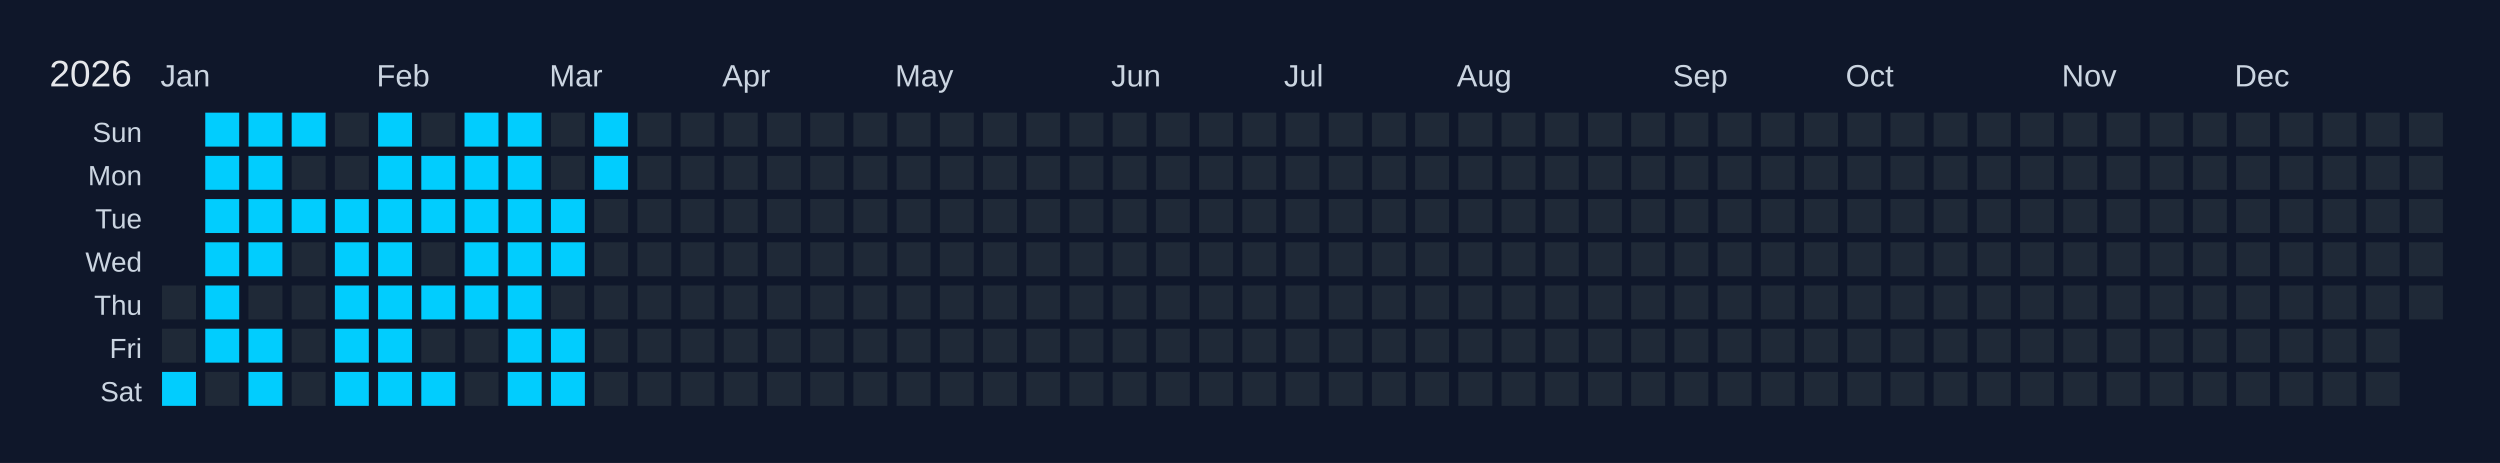
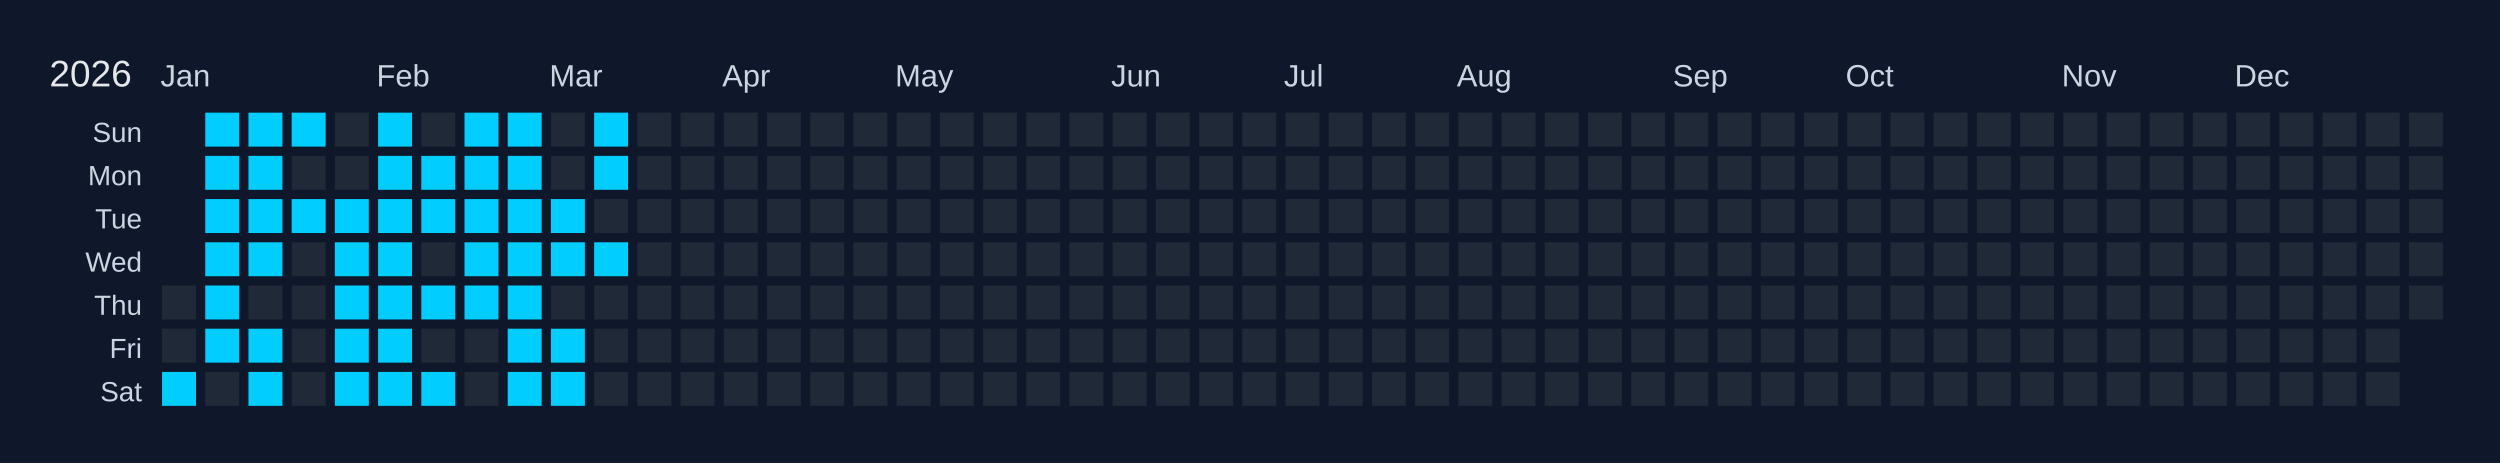
<svg xmlns="http://www.w3.org/2000/svg" width="810" height="150" viewBox="0 0 810 150">
  <rect width="810" height="150" fill="#0f172a" />
  <text x="16" y="28" font-size="12" fill="#e5e7eb" font-family="Arial, sans-serif">2026</text>
  <text x="52" y="28" font-size="10" fill="#cbd5e1" font-family="Arial, sans-serif">Jan</text>
  <text x="122" y="28" font-size="10" fill="#cbd5e1" font-family="Arial, sans-serif">Feb</text>
  <text x="178" y="28" font-size="10" fill="#cbd5e1" font-family="Arial, sans-serif">Mar</text>
  <text x="234" y="28" font-size="10" fill="#cbd5e1" font-family="Arial, sans-serif">Apr</text>
  <text x="290" y="28" font-size="10" fill="#cbd5e1" font-family="Arial, sans-serif">May</text>
  <text x="360" y="28" font-size="10" fill="#cbd5e1" font-family="Arial, sans-serif">Jun</text>
  <text x="416" y="28" font-size="10" fill="#cbd5e1" font-family="Arial, sans-serif">Jul</text>
  <text x="472" y="28" font-size="10" fill="#cbd5e1" font-family="Arial, sans-serif">Aug</text>
  <text x="542" y="28" font-size="10" fill="#cbd5e1" font-family="Arial, sans-serif">Sep</text>
  <text x="598" y="28" font-size="10" fill="#cbd5e1" font-family="Arial, sans-serif">Oct</text>
  <text x="668" y="28" font-size="10" fill="#cbd5e1" font-family="Arial, sans-serif">Nov</text>
  <text x="724" y="28" font-size="10" fill="#cbd5e1" font-family="Arial, sans-serif">Dec</text>
  <text x="46" y="46" font-size="9" fill="#cbd5e1" font-family="Arial, sans-serif" text-anchor="end">Sun</text>
  <text x="46" y="60" font-size="9" fill="#cbd5e1" font-family="Arial, sans-serif" text-anchor="end">Mon</text>
  <text x="46" y="74" font-size="9" fill="#cbd5e1" font-family="Arial, sans-serif" text-anchor="end">Tue</text>
  <text x="46" y="88" font-size="9" fill="#cbd5e1" font-family="Arial, sans-serif" text-anchor="end">Wed</text>
  <text x="46" y="102" font-size="9" fill="#cbd5e1" font-family="Arial, sans-serif" text-anchor="end">Thu</text>
  <text x="46" y="116" font-size="9" fill="#cbd5e1" font-family="Arial, sans-serif" text-anchor="end">Fri</text>
  <text x="46" y="130" font-size="9" fill="#cbd5e1" font-family="Arial, sans-serif" text-anchor="end">Sat</text>
  <g transform="translate(52,36)">
    <rect x="0" y="0" width="12" height="12" fill="#0f172a" stroke="#0f172a" stroke-width="1" />
    <rect x="0" y="14" width="12" height="12" fill="#0f172a" stroke="#0f172a" stroke-width="1" />
    <rect x="0" y="28" width="12" height="12" fill="#0f172a" stroke="#0f172a" stroke-width="1" />
    <rect x="0" y="42" width="12" height="12" fill="#0f172a" stroke="#0f172a" stroke-width="1" />
    <rect x="0" y="56" width="12" height="12" fill="#1f2937" stroke="#0f172a" stroke-width="1" data-date="2026-01-01" />
    <rect x="0" y="70" width="12" height="12" fill="#1f2937" stroke="#0f172a" stroke-width="1" data-date="2026-01-02" />
    <rect x="0" y="84" width="12" height="12" fill="#01cdfe" stroke="#0f172a" stroke-width="1" data-date="2026-01-03" />
    <rect x="14" y="0" width="12" height="12" fill="#01cdfe" stroke="#0f172a" stroke-width="1" data-date="2026-01-04" />
    <rect x="14" y="14" width="12" height="12" fill="#01cdfe" stroke="#0f172a" stroke-width="1" data-date="2026-01-05" />
    <rect x="14" y="28" width="12" height="12" fill="#01cdfe" stroke="#0f172a" stroke-width="1" data-date="2026-01-06" />
    <rect x="14" y="42" width="12" height="12" fill="#01cdfe" stroke="#0f172a" stroke-width="1" data-date="2026-01-07" />
    <rect x="14" y="56" width="12" height="12" fill="#01cdfe" stroke="#0f172a" stroke-width="1" data-date="2026-01-08" />
    <rect x="14" y="70" width="12" height="12" fill="#01cdfe" stroke="#0f172a" stroke-width="1" data-date="2026-01-09" />
    <rect x="14" y="84" width="12" height="12" fill="#1f2937" stroke="#0f172a" stroke-width="1" data-date="2026-01-10" />
    <rect x="28" y="0" width="12" height="12" fill="#01cdfe" stroke="#0f172a" stroke-width="1" data-date="2026-01-11" />
    <rect x="28" y="14" width="12" height="12" fill="#01cdfe" stroke="#0f172a" stroke-width="1" data-date="2026-01-12" />
    <rect x="28" y="28" width="12" height="12" fill="#01cdfe" stroke="#0f172a" stroke-width="1" data-date="2026-01-13" />
    <rect x="28" y="42" width="12" height="12" fill="#01cdfe" stroke="#0f172a" stroke-width="1" data-date="2026-01-14" />
    <rect x="28" y="56" width="12" height="12" fill="#1f2937" stroke="#0f172a" stroke-width="1" data-date="2026-01-15" />
    <rect x="28" y="70" width="12" height="12" fill="#01cdfe" stroke="#0f172a" stroke-width="1" data-date="2026-01-16" />
    <rect x="28" y="84" width="12" height="12" fill="#01cdfe" stroke="#0f172a" stroke-width="1" data-date="2026-01-17" />
    <rect x="42" y="0" width="12" height="12" fill="#01cdfe" stroke="#0f172a" stroke-width="1" data-date="2026-01-18" />
    <rect x="42" y="14" width="12" height="12" fill="#1f2937" stroke="#0f172a" stroke-width="1" data-date="2026-01-19" />
    <rect x="42" y="28" width="12" height="12" fill="#01cdfe" stroke="#0f172a" stroke-width="1" data-date="2026-01-20" />
    <rect x="42" y="42" width="12" height="12" fill="#1f2937" stroke="#0f172a" stroke-width="1" data-date="2026-01-21" />
    <rect x="42" y="56" width="12" height="12" fill="#1f2937" stroke="#0f172a" stroke-width="1" data-date="2026-01-22" />
    <rect x="42" y="70" width="12" height="12" fill="#1f2937" stroke="#0f172a" stroke-width="1" data-date="2026-01-23" />
    <rect x="42" y="84" width="12" height="12" fill="#1f2937" stroke="#0f172a" stroke-width="1" data-date="2026-01-24" />
    <rect x="56" y="0" width="12" height="12" fill="#1f2937" stroke="#0f172a" stroke-width="1" data-date="2026-01-25" />
    <rect x="56" y="14" width="12" height="12" fill="#1f2937" stroke="#0f172a" stroke-width="1" data-date="2026-01-26" />
    <rect x="56" y="28" width="12" height="12" fill="#01cdfe" stroke="#0f172a" stroke-width="1" data-date="2026-01-27" />
    <rect x="56" y="42" width="12" height="12" fill="#01cdfe" stroke="#0f172a" stroke-width="1" data-date="2026-01-28" />
    <rect x="56" y="56" width="12" height="12" fill="#01cdfe" stroke="#0f172a" stroke-width="1" data-date="2026-01-29" />
    <rect x="56" y="70" width="12" height="12" fill="#01cdfe" stroke="#0f172a" stroke-width="1" data-date="2026-01-30" />
    <rect x="56" y="84" width="12" height="12" fill="#01cdfe" stroke="#0f172a" stroke-width="1" data-date="2026-01-31" />
    <rect x="70" y="0" width="12" height="12" fill="#01cdfe" stroke="#0f172a" stroke-width="1" data-date="2026-02-01" />
    <rect x="70" y="14" width="12" height="12" fill="#01cdfe" stroke="#0f172a" stroke-width="1" data-date="2026-02-02" />
    <rect x="70" y="28" width="12" height="12" fill="#01cdfe" stroke="#0f172a" stroke-width="1" data-date="2026-02-03" />
    <rect x="70" y="42" width="12" height="12" fill="#01cdfe" stroke="#0f172a" stroke-width="1" data-date="2026-02-04" />
    <rect x="70" y="56" width="12" height="12" fill="#01cdfe" stroke="#0f172a" stroke-width="1" data-date="2026-02-05" />
    <rect x="70" y="70" width="12" height="12" fill="#01cdfe" stroke="#0f172a" stroke-width="1" data-date="2026-02-06" />
    <rect x="70" y="84" width="12" height="12" fill="#01cdfe" stroke="#0f172a" stroke-width="1" data-date="2026-02-07" />
    <rect x="84" y="0" width="12" height="12" fill="#1f2937" stroke="#0f172a" stroke-width="1" data-date="2026-02-08" />
    <rect x="84" y="14" width="12" height="12" fill="#01cdfe" stroke="#0f172a" stroke-width="1" data-date="2026-02-09" />
    <rect x="84" y="28" width="12" height="12" fill="#01cdfe" stroke="#0f172a" stroke-width="1" data-date="2026-02-10" />
    <rect x="84" y="42" width="12" height="12" fill="#1f2937" stroke="#0f172a" stroke-width="1" data-date="2026-02-11" />
    <rect x="84" y="56" width="12" height="12" fill="#01cdfe" stroke="#0f172a" stroke-width="1" data-date="2026-02-12" />
    <rect x="84" y="70" width="12" height="12" fill="#1f2937" stroke="#0f172a" stroke-width="1" data-date="2026-02-13" />
    <rect x="84" y="84" width="12" height="12" fill="#01cdfe" stroke="#0f172a" stroke-width="1" data-date="2026-02-14" />
    <rect x="98" y="0" width="12" height="12" fill="#01cdfe" stroke="#0f172a" stroke-width="1" data-date="2026-02-15" />
    <rect x="98" y="14" width="12" height="12" fill="#01cdfe" stroke="#0f172a" stroke-width="1" data-date="2026-02-16" />
    <rect x="98" y="28" width="12" height="12" fill="#01cdfe" stroke="#0f172a" stroke-width="1" data-date="2026-02-17" />
    <rect x="98" y="42" width="12" height="12" fill="#01cdfe" stroke="#0f172a" stroke-width="1" data-date="2026-02-18" />
    <rect x="98" y="56" width="12" height="12" fill="#01cdfe" stroke="#0f172a" stroke-width="1" data-date="2026-02-19" />
    <rect x="98" y="70" width="12" height="12" fill="#1f2937" stroke="#0f172a" stroke-width="1" data-date="2026-02-20" />
    <rect x="98" y="84" width="12" height="12" fill="#1f2937" stroke="#0f172a" stroke-width="1" data-date="2026-02-21" />
    <rect x="112" y="0" width="12" height="12" fill="#01cdfe" stroke="#0f172a" stroke-width="1" data-date="2026-02-22" />
    <rect x="112" y="14" width="12" height="12" fill="#01cdfe" stroke="#0f172a" stroke-width="1" data-date="2026-02-23" />
    <rect x="112" y="28" width="12" height="12" fill="#01cdfe" stroke="#0f172a" stroke-width="1" data-date="2026-02-24" />
    <rect x="112" y="42" width="12" height="12" fill="#01cdfe" stroke="#0f172a" stroke-width="1" data-date="2026-02-25" />
    <rect x="112" y="56" width="12" height="12" fill="#01cdfe" stroke="#0f172a" stroke-width="1" data-date="2026-02-26" />
    <rect x="112" y="70" width="12" height="12" fill="#01cdfe" stroke="#0f172a" stroke-width="1" data-date="2026-02-27" />
    <rect x="112" y="84" width="12" height="12" fill="#01cdfe" stroke="#0f172a" stroke-width="1" data-date="2026-02-28" />
    <rect x="126" y="0" width="12" height="12" fill="#1f2937" stroke="#0f172a" stroke-width="1" data-date="2026-03-01" />
    <rect x="126" y="14" width="12" height="12" fill="#1f2937" stroke="#0f172a" stroke-width="1" data-date="2026-03-02" />
    <rect x="126" y="28" width="12" height="12" fill="#01cdfe" stroke="#0f172a" stroke-width="1" data-date="2026-03-03" />
    <rect x="126" y="42" width="12" height="12" fill="#01cdfe" stroke="#0f172a" stroke-width="1" data-date="2026-03-04" />
    <rect x="126" y="56" width="12" height="12" fill="#1f2937" stroke="#0f172a" stroke-width="1" data-date="2026-03-05" />
    <rect x="126" y="70" width="12" height="12" fill="#01cdfe" stroke="#0f172a" stroke-width="1" data-date="2026-03-06" />
    <rect x="126" y="84" width="12" height="12" fill="#01cdfe" stroke="#0f172a" stroke-width="1" data-date="2026-03-07" />
    <rect x="140" y="0" width="12" height="12" fill="#01cdfe" stroke="#0f172a" stroke-width="1" data-date="2026-03-08" />
    <rect x="140" y="14" width="12" height="12" fill="#01cdfe" stroke="#0f172a" stroke-width="1" data-date="2026-03-09" />
    <rect x="140" y="28" width="12" height="12" fill="#1f2937" stroke="#0f172a" stroke-width="1" data-date="2026-03-10" />
-     <rect x="140" y="42" width="12" height="12" fill="#1f2937" stroke="#0f172a" stroke-width="1" data-date="2026-03-11" />
+     <rect x="140" y="42" width="12" height="12" fill="#01cdfe" stroke="#0f172a" stroke-width="1" data-date="2026-03-11" />
    <rect x="140" y="56" width="12" height="12" fill="#1f2937" stroke="#0f172a" stroke-width="1" data-date="2026-03-12" />
    <rect x="140" y="70" width="12" height="12" fill="#1f2937" stroke="#0f172a" stroke-width="1" data-date="2026-03-13" />
    <rect x="140" y="84" width="12" height="12" fill="#1f2937" stroke="#0f172a" stroke-width="1" data-date="2026-03-14" />
    <rect x="154" y="0" width="12" height="12" fill="#1f2937" stroke="#0f172a" stroke-width="1" data-date="2026-03-15" />
    <rect x="154" y="14" width="12" height="12" fill="#1f2937" stroke="#0f172a" stroke-width="1" data-date="2026-03-16" />
    <rect x="154" y="28" width="12" height="12" fill="#1f2937" stroke="#0f172a" stroke-width="1" data-date="2026-03-17" />
    <rect x="154" y="42" width="12" height="12" fill="#1f2937" stroke="#0f172a" stroke-width="1" data-date="2026-03-18" />
    <rect x="154" y="56" width="12" height="12" fill="#1f2937" stroke="#0f172a" stroke-width="1" data-date="2026-03-19" />
    <rect x="154" y="70" width="12" height="12" fill="#1f2937" stroke="#0f172a" stroke-width="1" data-date="2026-03-20" />
    <rect x="154" y="84" width="12" height="12" fill="#1f2937" stroke="#0f172a" stroke-width="1" data-date="2026-03-21" />
    <rect x="168" y="0" width="12" height="12" fill="#1f2937" stroke="#0f172a" stroke-width="1" data-date="2026-03-22" />
    <rect x="168" y="14" width="12" height="12" fill="#1f2937" stroke="#0f172a" stroke-width="1" data-date="2026-03-23" />
    <rect x="168" y="28" width="12" height="12" fill="#1f2937" stroke="#0f172a" stroke-width="1" data-date="2026-03-24" />
    <rect x="168" y="42" width="12" height="12" fill="#1f2937" stroke="#0f172a" stroke-width="1" data-date="2026-03-25" />
    <rect x="168" y="56" width="12" height="12" fill="#1f2937" stroke="#0f172a" stroke-width="1" data-date="2026-03-26" />
    <rect x="168" y="70" width="12" height="12" fill="#1f2937" stroke="#0f172a" stroke-width="1" data-date="2026-03-27" />
    <rect x="168" y="84" width="12" height="12" fill="#1f2937" stroke="#0f172a" stroke-width="1" data-date="2026-03-28" />
    <rect x="182" y="0" width="12" height="12" fill="#1f2937" stroke="#0f172a" stroke-width="1" data-date="2026-03-29" />
    <rect x="182" y="14" width="12" height="12" fill="#1f2937" stroke="#0f172a" stroke-width="1" data-date="2026-03-30" />
    <rect x="182" y="28" width="12" height="12" fill="#1f2937" stroke="#0f172a" stroke-width="1" data-date="2026-03-31" />
    <rect x="182" y="42" width="12" height="12" fill="#1f2937" stroke="#0f172a" stroke-width="1" data-date="2026-04-01" />
    <rect x="182" y="56" width="12" height="12" fill="#1f2937" stroke="#0f172a" stroke-width="1" data-date="2026-04-02" />
    <rect x="182" y="70" width="12" height="12" fill="#1f2937" stroke="#0f172a" stroke-width="1" data-date="2026-04-03" />
    <rect x="182" y="84" width="12" height="12" fill="#1f2937" stroke="#0f172a" stroke-width="1" data-date="2026-04-04" />
    <rect x="196" y="0" width="12" height="12" fill="#1f2937" stroke="#0f172a" stroke-width="1" data-date="2026-04-05" />
    <rect x="196" y="14" width="12" height="12" fill="#1f2937" stroke="#0f172a" stroke-width="1" data-date="2026-04-06" />
    <rect x="196" y="28" width="12" height="12" fill="#1f2937" stroke="#0f172a" stroke-width="1" data-date="2026-04-07" />
    <rect x="196" y="42" width="12" height="12" fill="#1f2937" stroke="#0f172a" stroke-width="1" data-date="2026-04-08" />
    <rect x="196" y="56" width="12" height="12" fill="#1f2937" stroke="#0f172a" stroke-width="1" data-date="2026-04-09" />
    <rect x="196" y="70" width="12" height="12" fill="#1f2937" stroke="#0f172a" stroke-width="1" data-date="2026-04-10" />
    <rect x="196" y="84" width="12" height="12" fill="#1f2937" stroke="#0f172a" stroke-width="1" data-date="2026-04-11" />
    <rect x="210" y="0" width="12" height="12" fill="#1f2937" stroke="#0f172a" stroke-width="1" data-date="2026-04-12" />
    <rect x="210" y="14" width="12" height="12" fill="#1f2937" stroke="#0f172a" stroke-width="1" data-date="2026-04-13" />
    <rect x="210" y="28" width="12" height="12" fill="#1f2937" stroke="#0f172a" stroke-width="1" data-date="2026-04-14" />
    <rect x="210" y="42" width="12" height="12" fill="#1f2937" stroke="#0f172a" stroke-width="1" data-date="2026-04-15" />
    <rect x="210" y="56" width="12" height="12" fill="#1f2937" stroke="#0f172a" stroke-width="1" data-date="2026-04-16" />
    <rect x="210" y="70" width="12" height="12" fill="#1f2937" stroke="#0f172a" stroke-width="1" data-date="2026-04-17" />
    <rect x="210" y="84" width="12" height="12" fill="#1f2937" stroke="#0f172a" stroke-width="1" data-date="2026-04-18" />
    <rect x="224" y="0" width="12" height="12" fill="#1f2937" stroke="#0f172a" stroke-width="1" data-date="2026-04-19" />
    <rect x="224" y="14" width="12" height="12" fill="#1f2937" stroke="#0f172a" stroke-width="1" data-date="2026-04-20" />
    <rect x="224" y="28" width="12" height="12" fill="#1f2937" stroke="#0f172a" stroke-width="1" data-date="2026-04-21" />
    <rect x="224" y="42" width="12" height="12" fill="#1f2937" stroke="#0f172a" stroke-width="1" data-date="2026-04-22" />
    <rect x="224" y="56" width="12" height="12" fill="#1f2937" stroke="#0f172a" stroke-width="1" data-date="2026-04-23" />
    <rect x="224" y="70" width="12" height="12" fill="#1f2937" stroke="#0f172a" stroke-width="1" data-date="2026-04-24" />
    <rect x="224" y="84" width="12" height="12" fill="#1f2937" stroke="#0f172a" stroke-width="1" data-date="2026-04-25" />
    <rect x="238" y="0" width="12" height="12" fill="#1f2937" stroke="#0f172a" stroke-width="1" data-date="2026-04-26" />
    <rect x="238" y="14" width="12" height="12" fill="#1f2937" stroke="#0f172a" stroke-width="1" data-date="2026-04-27" />
    <rect x="238" y="28" width="12" height="12" fill="#1f2937" stroke="#0f172a" stroke-width="1" data-date="2026-04-28" />
    <rect x="238" y="42" width="12" height="12" fill="#1f2937" stroke="#0f172a" stroke-width="1" data-date="2026-04-29" />
    <rect x="238" y="56" width="12" height="12" fill="#1f2937" stroke="#0f172a" stroke-width="1" data-date="2026-04-30" />
    <rect x="238" y="70" width="12" height="12" fill="#1f2937" stroke="#0f172a" stroke-width="1" data-date="2026-05-01" />
    <rect x="238" y="84" width="12" height="12" fill="#1f2937" stroke="#0f172a" stroke-width="1" data-date="2026-05-02" />
    <rect x="252" y="0" width="12" height="12" fill="#1f2937" stroke="#0f172a" stroke-width="1" data-date="2026-05-03" />
    <rect x="252" y="14" width="12" height="12" fill="#1f2937" stroke="#0f172a" stroke-width="1" data-date="2026-05-04" />
    <rect x="252" y="28" width="12" height="12" fill="#1f2937" stroke="#0f172a" stroke-width="1" data-date="2026-05-05" />
    <rect x="252" y="42" width="12" height="12" fill="#1f2937" stroke="#0f172a" stroke-width="1" data-date="2026-05-06" />
    <rect x="252" y="56" width="12" height="12" fill="#1f2937" stroke="#0f172a" stroke-width="1" data-date="2026-05-07" />
    <rect x="252" y="70" width="12" height="12" fill="#1f2937" stroke="#0f172a" stroke-width="1" data-date="2026-05-08" />
    <rect x="252" y="84" width="12" height="12" fill="#1f2937" stroke="#0f172a" stroke-width="1" data-date="2026-05-09" />
    <rect x="266" y="0" width="12" height="12" fill="#1f2937" stroke="#0f172a" stroke-width="1" data-date="2026-05-10" />
    <rect x="266" y="14" width="12" height="12" fill="#1f2937" stroke="#0f172a" stroke-width="1" data-date="2026-05-11" />
    <rect x="266" y="28" width="12" height="12" fill="#1f2937" stroke="#0f172a" stroke-width="1" data-date="2026-05-12" />
    <rect x="266" y="42" width="12" height="12" fill="#1f2937" stroke="#0f172a" stroke-width="1" data-date="2026-05-13" />
    <rect x="266" y="56" width="12" height="12" fill="#1f2937" stroke="#0f172a" stroke-width="1" data-date="2026-05-14" />
    <rect x="266" y="70" width="12" height="12" fill="#1f2937" stroke="#0f172a" stroke-width="1" data-date="2026-05-15" />
    <rect x="266" y="84" width="12" height="12" fill="#1f2937" stroke="#0f172a" stroke-width="1" data-date="2026-05-16" />
    <rect x="280" y="0" width="12" height="12" fill="#1f2937" stroke="#0f172a" stroke-width="1" data-date="2026-05-17" />
    <rect x="280" y="14" width="12" height="12" fill="#1f2937" stroke="#0f172a" stroke-width="1" data-date="2026-05-18" />
    <rect x="280" y="28" width="12" height="12" fill="#1f2937" stroke="#0f172a" stroke-width="1" data-date="2026-05-19" />
    <rect x="280" y="42" width="12" height="12" fill="#1f2937" stroke="#0f172a" stroke-width="1" data-date="2026-05-20" />
    <rect x="280" y="56" width="12" height="12" fill="#1f2937" stroke="#0f172a" stroke-width="1" data-date="2026-05-21" />
    <rect x="280" y="70" width="12" height="12" fill="#1f2937" stroke="#0f172a" stroke-width="1" data-date="2026-05-22" />
    <rect x="280" y="84" width="12" height="12" fill="#1f2937" stroke="#0f172a" stroke-width="1" data-date="2026-05-23" />
    <rect x="294" y="0" width="12" height="12" fill="#1f2937" stroke="#0f172a" stroke-width="1" data-date="2026-05-24" />
    <rect x="294" y="14" width="12" height="12" fill="#1f2937" stroke="#0f172a" stroke-width="1" data-date="2026-05-25" />
    <rect x="294" y="28" width="12" height="12" fill="#1f2937" stroke="#0f172a" stroke-width="1" data-date="2026-05-26" />
    <rect x="294" y="42" width="12" height="12" fill="#1f2937" stroke="#0f172a" stroke-width="1" data-date="2026-05-27" />
    <rect x="294" y="56" width="12" height="12" fill="#1f2937" stroke="#0f172a" stroke-width="1" data-date="2026-05-28" />
    <rect x="294" y="70" width="12" height="12" fill="#1f2937" stroke="#0f172a" stroke-width="1" data-date="2026-05-29" />
    <rect x="294" y="84" width="12" height="12" fill="#1f2937" stroke="#0f172a" stroke-width="1" data-date="2026-05-30" />
    <rect x="308" y="0" width="12" height="12" fill="#1f2937" stroke="#0f172a" stroke-width="1" data-date="2026-05-31" />
    <rect x="308" y="14" width="12" height="12" fill="#1f2937" stroke="#0f172a" stroke-width="1" data-date="2026-06-01" />
    <rect x="308" y="28" width="12" height="12" fill="#1f2937" stroke="#0f172a" stroke-width="1" data-date="2026-06-02" />
    <rect x="308" y="42" width="12" height="12" fill="#1f2937" stroke="#0f172a" stroke-width="1" data-date="2026-06-03" />
    <rect x="308" y="56" width="12" height="12" fill="#1f2937" stroke="#0f172a" stroke-width="1" data-date="2026-06-04" />
    <rect x="308" y="70" width="12" height="12" fill="#1f2937" stroke="#0f172a" stroke-width="1" data-date="2026-06-05" />
    <rect x="308" y="84" width="12" height="12" fill="#1f2937" stroke="#0f172a" stroke-width="1" data-date="2026-06-06" />
    <rect x="322" y="0" width="12" height="12" fill="#1f2937" stroke="#0f172a" stroke-width="1" data-date="2026-06-07" />
    <rect x="322" y="14" width="12" height="12" fill="#1f2937" stroke="#0f172a" stroke-width="1" data-date="2026-06-08" />
    <rect x="322" y="28" width="12" height="12" fill="#1f2937" stroke="#0f172a" stroke-width="1" data-date="2026-06-09" />
    <rect x="322" y="42" width="12" height="12" fill="#1f2937" stroke="#0f172a" stroke-width="1" data-date="2026-06-10" />
    <rect x="322" y="56" width="12" height="12" fill="#1f2937" stroke="#0f172a" stroke-width="1" data-date="2026-06-11" />
    <rect x="322" y="70" width="12" height="12" fill="#1f2937" stroke="#0f172a" stroke-width="1" data-date="2026-06-12" />
    <rect x="322" y="84" width="12" height="12" fill="#1f2937" stroke="#0f172a" stroke-width="1" data-date="2026-06-13" />
    <rect x="336" y="0" width="12" height="12" fill="#1f2937" stroke="#0f172a" stroke-width="1" data-date="2026-06-14" />
    <rect x="336" y="14" width="12" height="12" fill="#1f2937" stroke="#0f172a" stroke-width="1" data-date="2026-06-15" />
    <rect x="336" y="28" width="12" height="12" fill="#1f2937" stroke="#0f172a" stroke-width="1" data-date="2026-06-16" />
    <rect x="336" y="42" width="12" height="12" fill="#1f2937" stroke="#0f172a" stroke-width="1" data-date="2026-06-17" />
    <rect x="336" y="56" width="12" height="12" fill="#1f2937" stroke="#0f172a" stroke-width="1" data-date="2026-06-18" />
    <rect x="336" y="70" width="12" height="12" fill="#1f2937" stroke="#0f172a" stroke-width="1" data-date="2026-06-19" />
    <rect x="336" y="84" width="12" height="12" fill="#1f2937" stroke="#0f172a" stroke-width="1" data-date="2026-06-20" />
    <rect x="350" y="0" width="12" height="12" fill="#1f2937" stroke="#0f172a" stroke-width="1" data-date="2026-06-21" />
    <rect x="350" y="14" width="12" height="12" fill="#1f2937" stroke="#0f172a" stroke-width="1" data-date="2026-06-22" />
    <rect x="350" y="28" width="12" height="12" fill="#1f2937" stroke="#0f172a" stroke-width="1" data-date="2026-06-23" />
    <rect x="350" y="42" width="12" height="12" fill="#1f2937" stroke="#0f172a" stroke-width="1" data-date="2026-06-24" />
    <rect x="350" y="56" width="12" height="12" fill="#1f2937" stroke="#0f172a" stroke-width="1" data-date="2026-06-25" />
    <rect x="350" y="70" width="12" height="12" fill="#1f2937" stroke="#0f172a" stroke-width="1" data-date="2026-06-26" />
    <rect x="350" y="84" width="12" height="12" fill="#1f2937" stroke="#0f172a" stroke-width="1" data-date="2026-06-27" />
    <rect x="364" y="0" width="12" height="12" fill="#1f2937" stroke="#0f172a" stroke-width="1" data-date="2026-06-28" />
    <rect x="364" y="14" width="12" height="12" fill="#1f2937" stroke="#0f172a" stroke-width="1" data-date="2026-06-29" />
    <rect x="364" y="28" width="12" height="12" fill="#1f2937" stroke="#0f172a" stroke-width="1" data-date="2026-06-30" />
    <rect x="364" y="42" width="12" height="12" fill="#1f2937" stroke="#0f172a" stroke-width="1" data-date="2026-07-01" />
    <rect x="364" y="56" width="12" height="12" fill="#1f2937" stroke="#0f172a" stroke-width="1" data-date="2026-07-02" />
    <rect x="364" y="70" width="12" height="12" fill="#1f2937" stroke="#0f172a" stroke-width="1" data-date="2026-07-03" />
    <rect x="364" y="84" width="12" height="12" fill="#1f2937" stroke="#0f172a" stroke-width="1" data-date="2026-07-04" />
    <rect x="378" y="0" width="12" height="12" fill="#1f2937" stroke="#0f172a" stroke-width="1" data-date="2026-07-05" />
    <rect x="378" y="14" width="12" height="12" fill="#1f2937" stroke="#0f172a" stroke-width="1" data-date="2026-07-06" />
    <rect x="378" y="28" width="12" height="12" fill="#1f2937" stroke="#0f172a" stroke-width="1" data-date="2026-07-07" />
    <rect x="378" y="42" width="12" height="12" fill="#1f2937" stroke="#0f172a" stroke-width="1" data-date="2026-07-08" />
    <rect x="378" y="56" width="12" height="12" fill="#1f2937" stroke="#0f172a" stroke-width="1" data-date="2026-07-09" />
    <rect x="378" y="70" width="12" height="12" fill="#1f2937" stroke="#0f172a" stroke-width="1" data-date="2026-07-10" />
    <rect x="378" y="84" width="12" height="12" fill="#1f2937" stroke="#0f172a" stroke-width="1" data-date="2026-07-11" />
    <rect x="392" y="0" width="12" height="12" fill="#1f2937" stroke="#0f172a" stroke-width="1" data-date="2026-07-12" />
    <rect x="392" y="14" width="12" height="12" fill="#1f2937" stroke="#0f172a" stroke-width="1" data-date="2026-07-13" />
    <rect x="392" y="28" width="12" height="12" fill="#1f2937" stroke="#0f172a" stroke-width="1" data-date="2026-07-14" />
    <rect x="392" y="42" width="12" height="12" fill="#1f2937" stroke="#0f172a" stroke-width="1" data-date="2026-07-15" />
    <rect x="392" y="56" width="12" height="12" fill="#1f2937" stroke="#0f172a" stroke-width="1" data-date="2026-07-16" />
    <rect x="392" y="70" width="12" height="12" fill="#1f2937" stroke="#0f172a" stroke-width="1" data-date="2026-07-17" />
    <rect x="392" y="84" width="12" height="12" fill="#1f2937" stroke="#0f172a" stroke-width="1" data-date="2026-07-18" />
    <rect x="406" y="0" width="12" height="12" fill="#1f2937" stroke="#0f172a" stroke-width="1" data-date="2026-07-19" />
    <rect x="406" y="14" width="12" height="12" fill="#1f2937" stroke="#0f172a" stroke-width="1" data-date="2026-07-20" />
    <rect x="406" y="28" width="12" height="12" fill="#1f2937" stroke="#0f172a" stroke-width="1" data-date="2026-07-21" />
    <rect x="406" y="42" width="12" height="12" fill="#1f2937" stroke="#0f172a" stroke-width="1" data-date="2026-07-22" />
    <rect x="406" y="56" width="12" height="12" fill="#1f2937" stroke="#0f172a" stroke-width="1" data-date="2026-07-23" />
    <rect x="406" y="70" width="12" height="12" fill="#1f2937" stroke="#0f172a" stroke-width="1" data-date="2026-07-24" />
    <rect x="406" y="84" width="12" height="12" fill="#1f2937" stroke="#0f172a" stroke-width="1" data-date="2026-07-25" />
    <rect x="420" y="0" width="12" height="12" fill="#1f2937" stroke="#0f172a" stroke-width="1" data-date="2026-07-26" />
    <rect x="420" y="14" width="12" height="12" fill="#1f2937" stroke="#0f172a" stroke-width="1" data-date="2026-07-27" />
    <rect x="420" y="28" width="12" height="12" fill="#1f2937" stroke="#0f172a" stroke-width="1" data-date="2026-07-28" />
    <rect x="420" y="42" width="12" height="12" fill="#1f2937" stroke="#0f172a" stroke-width="1" data-date="2026-07-29" />
    <rect x="420" y="56" width="12" height="12" fill="#1f2937" stroke="#0f172a" stroke-width="1" data-date="2026-07-30" />
    <rect x="420" y="70" width="12" height="12" fill="#1f2937" stroke="#0f172a" stroke-width="1" data-date="2026-07-31" />
    <rect x="420" y="84" width="12" height="12" fill="#1f2937" stroke="#0f172a" stroke-width="1" data-date="2026-08-01" />
    <rect x="434" y="0" width="12" height="12" fill="#1f2937" stroke="#0f172a" stroke-width="1" data-date="2026-08-02" />
    <rect x="434" y="14" width="12" height="12" fill="#1f2937" stroke="#0f172a" stroke-width="1" data-date="2026-08-03" />
    <rect x="434" y="28" width="12" height="12" fill="#1f2937" stroke="#0f172a" stroke-width="1" data-date="2026-08-04" />
    <rect x="434" y="42" width="12" height="12" fill="#1f2937" stroke="#0f172a" stroke-width="1" data-date="2026-08-05" />
    <rect x="434" y="56" width="12" height="12" fill="#1f2937" stroke="#0f172a" stroke-width="1" data-date="2026-08-06" />
    <rect x="434" y="70" width="12" height="12" fill="#1f2937" stroke="#0f172a" stroke-width="1" data-date="2026-08-07" />
    <rect x="434" y="84" width="12" height="12" fill="#1f2937" stroke="#0f172a" stroke-width="1" data-date="2026-08-08" />
    <rect x="448" y="0" width="12" height="12" fill="#1f2937" stroke="#0f172a" stroke-width="1" data-date="2026-08-09" />
    <rect x="448" y="14" width="12" height="12" fill="#1f2937" stroke="#0f172a" stroke-width="1" data-date="2026-08-10" />
    <rect x="448" y="28" width="12" height="12" fill="#1f2937" stroke="#0f172a" stroke-width="1" data-date="2026-08-11" />
    <rect x="448" y="42" width="12" height="12" fill="#1f2937" stroke="#0f172a" stroke-width="1" data-date="2026-08-12" />
    <rect x="448" y="56" width="12" height="12" fill="#1f2937" stroke="#0f172a" stroke-width="1" data-date="2026-08-13" />
    <rect x="448" y="70" width="12" height="12" fill="#1f2937" stroke="#0f172a" stroke-width="1" data-date="2026-08-14" />
    <rect x="448" y="84" width="12" height="12" fill="#1f2937" stroke="#0f172a" stroke-width="1" data-date="2026-08-15" />
    <rect x="462" y="0" width="12" height="12" fill="#1f2937" stroke="#0f172a" stroke-width="1" data-date="2026-08-16" />
    <rect x="462" y="14" width="12" height="12" fill="#1f2937" stroke="#0f172a" stroke-width="1" data-date="2026-08-17" />
    <rect x="462" y="28" width="12" height="12" fill="#1f2937" stroke="#0f172a" stroke-width="1" data-date="2026-08-18" />
    <rect x="462" y="42" width="12" height="12" fill="#1f2937" stroke="#0f172a" stroke-width="1" data-date="2026-08-19" />
    <rect x="462" y="56" width="12" height="12" fill="#1f2937" stroke="#0f172a" stroke-width="1" data-date="2026-08-20" />
    <rect x="462" y="70" width="12" height="12" fill="#1f2937" stroke="#0f172a" stroke-width="1" data-date="2026-08-21" />
    <rect x="462" y="84" width="12" height="12" fill="#1f2937" stroke="#0f172a" stroke-width="1" data-date="2026-08-22" />
    <rect x="476" y="0" width="12" height="12" fill="#1f2937" stroke="#0f172a" stroke-width="1" data-date="2026-08-23" />
    <rect x="476" y="14" width="12" height="12" fill="#1f2937" stroke="#0f172a" stroke-width="1" data-date="2026-08-24" />
    <rect x="476" y="28" width="12" height="12" fill="#1f2937" stroke="#0f172a" stroke-width="1" data-date="2026-08-25" />
    <rect x="476" y="42" width="12" height="12" fill="#1f2937" stroke="#0f172a" stroke-width="1" data-date="2026-08-26" />
    <rect x="476" y="56" width="12" height="12" fill="#1f2937" stroke="#0f172a" stroke-width="1" data-date="2026-08-27" />
    <rect x="476" y="70" width="12" height="12" fill="#1f2937" stroke="#0f172a" stroke-width="1" data-date="2026-08-28" />
    <rect x="476" y="84" width="12" height="12" fill="#1f2937" stroke="#0f172a" stroke-width="1" data-date="2026-08-29" />
    <rect x="490" y="0" width="12" height="12" fill="#1f2937" stroke="#0f172a" stroke-width="1" data-date="2026-08-30" />
    <rect x="490" y="14" width="12" height="12" fill="#1f2937" stroke="#0f172a" stroke-width="1" data-date="2026-08-31" />
    <rect x="490" y="28" width="12" height="12" fill="#1f2937" stroke="#0f172a" stroke-width="1" data-date="2026-09-01" />
    <rect x="490" y="42" width="12" height="12" fill="#1f2937" stroke="#0f172a" stroke-width="1" data-date="2026-09-02" />
    <rect x="490" y="56" width="12" height="12" fill="#1f2937" stroke="#0f172a" stroke-width="1" data-date="2026-09-03" />
    <rect x="490" y="70" width="12" height="12" fill="#1f2937" stroke="#0f172a" stroke-width="1" data-date="2026-09-04" />
    <rect x="490" y="84" width="12" height="12" fill="#1f2937" stroke="#0f172a" stroke-width="1" data-date="2026-09-05" />
    <rect x="504" y="0" width="12" height="12" fill="#1f2937" stroke="#0f172a" stroke-width="1" data-date="2026-09-06" />
    <rect x="504" y="14" width="12" height="12" fill="#1f2937" stroke="#0f172a" stroke-width="1" data-date="2026-09-07" />
    <rect x="504" y="28" width="12" height="12" fill="#1f2937" stroke="#0f172a" stroke-width="1" data-date="2026-09-08" />
    <rect x="504" y="42" width="12" height="12" fill="#1f2937" stroke="#0f172a" stroke-width="1" data-date="2026-09-09" />
    <rect x="504" y="56" width="12" height="12" fill="#1f2937" stroke="#0f172a" stroke-width="1" data-date="2026-09-10" />
    <rect x="504" y="70" width="12" height="12" fill="#1f2937" stroke="#0f172a" stroke-width="1" data-date="2026-09-11" />
    <rect x="504" y="84" width="12" height="12" fill="#1f2937" stroke="#0f172a" stroke-width="1" data-date="2026-09-12" />
    <rect x="518" y="0" width="12" height="12" fill="#1f2937" stroke="#0f172a" stroke-width="1" data-date="2026-09-13" />
    <rect x="518" y="14" width="12" height="12" fill="#1f2937" stroke="#0f172a" stroke-width="1" data-date="2026-09-14" />
    <rect x="518" y="28" width="12" height="12" fill="#1f2937" stroke="#0f172a" stroke-width="1" data-date="2026-09-15" />
    <rect x="518" y="42" width="12" height="12" fill="#1f2937" stroke="#0f172a" stroke-width="1" data-date="2026-09-16" />
    <rect x="518" y="56" width="12" height="12" fill="#1f2937" stroke="#0f172a" stroke-width="1" data-date="2026-09-17" />
    <rect x="518" y="70" width="12" height="12" fill="#1f2937" stroke="#0f172a" stroke-width="1" data-date="2026-09-18" />
    <rect x="518" y="84" width="12" height="12" fill="#1f2937" stroke="#0f172a" stroke-width="1" data-date="2026-09-19" />
    <rect x="532" y="0" width="12" height="12" fill="#1f2937" stroke="#0f172a" stroke-width="1" data-date="2026-09-20" />
    <rect x="532" y="14" width="12" height="12" fill="#1f2937" stroke="#0f172a" stroke-width="1" data-date="2026-09-21" />
    <rect x="532" y="28" width="12" height="12" fill="#1f2937" stroke="#0f172a" stroke-width="1" data-date="2026-09-22" />
    <rect x="532" y="42" width="12" height="12" fill="#1f2937" stroke="#0f172a" stroke-width="1" data-date="2026-09-23" />
    <rect x="532" y="56" width="12" height="12" fill="#1f2937" stroke="#0f172a" stroke-width="1" data-date="2026-09-24" />
    <rect x="532" y="70" width="12" height="12" fill="#1f2937" stroke="#0f172a" stroke-width="1" data-date="2026-09-25" />
    <rect x="532" y="84" width="12" height="12" fill="#1f2937" stroke="#0f172a" stroke-width="1" data-date="2026-09-26" />
    <rect x="546" y="0" width="12" height="12" fill="#1f2937" stroke="#0f172a" stroke-width="1" data-date="2026-09-27" />
    <rect x="546" y="14" width="12" height="12" fill="#1f2937" stroke="#0f172a" stroke-width="1" data-date="2026-09-28" />
    <rect x="546" y="28" width="12" height="12" fill="#1f2937" stroke="#0f172a" stroke-width="1" data-date="2026-09-29" />
    <rect x="546" y="42" width="12" height="12" fill="#1f2937" stroke="#0f172a" stroke-width="1" data-date="2026-09-30" />
    <rect x="546" y="56" width="12" height="12" fill="#1f2937" stroke="#0f172a" stroke-width="1" data-date="2026-10-01" />
    <rect x="546" y="70" width="12" height="12" fill="#1f2937" stroke="#0f172a" stroke-width="1" data-date="2026-10-02" />
    <rect x="546" y="84" width="12" height="12" fill="#1f2937" stroke="#0f172a" stroke-width="1" data-date="2026-10-03" />
    <rect x="560" y="0" width="12" height="12" fill="#1f2937" stroke="#0f172a" stroke-width="1" data-date="2026-10-04" />
    <rect x="560" y="14" width="12" height="12" fill="#1f2937" stroke="#0f172a" stroke-width="1" data-date="2026-10-05" />
    <rect x="560" y="28" width="12" height="12" fill="#1f2937" stroke="#0f172a" stroke-width="1" data-date="2026-10-06" />
    <rect x="560" y="42" width="12" height="12" fill="#1f2937" stroke="#0f172a" stroke-width="1" data-date="2026-10-07" />
    <rect x="560" y="56" width="12" height="12" fill="#1f2937" stroke="#0f172a" stroke-width="1" data-date="2026-10-08" />
    <rect x="560" y="70" width="12" height="12" fill="#1f2937" stroke="#0f172a" stroke-width="1" data-date="2026-10-09" />
    <rect x="560" y="84" width="12" height="12" fill="#1f2937" stroke="#0f172a" stroke-width="1" data-date="2026-10-10" />
    <rect x="574" y="0" width="12" height="12" fill="#1f2937" stroke="#0f172a" stroke-width="1" data-date="2026-10-11" />
    <rect x="574" y="14" width="12" height="12" fill="#1f2937" stroke="#0f172a" stroke-width="1" data-date="2026-10-12" />
    <rect x="574" y="28" width="12" height="12" fill="#1f2937" stroke="#0f172a" stroke-width="1" data-date="2026-10-13" />
    <rect x="574" y="42" width="12" height="12" fill="#1f2937" stroke="#0f172a" stroke-width="1" data-date="2026-10-14" />
    <rect x="574" y="56" width="12" height="12" fill="#1f2937" stroke="#0f172a" stroke-width="1" data-date="2026-10-15" />
    <rect x="574" y="70" width="12" height="12" fill="#1f2937" stroke="#0f172a" stroke-width="1" data-date="2026-10-16" />
    <rect x="574" y="84" width="12" height="12" fill="#1f2937" stroke="#0f172a" stroke-width="1" data-date="2026-10-17" />
    <rect x="588" y="0" width="12" height="12" fill="#1f2937" stroke="#0f172a" stroke-width="1" data-date="2026-10-18" />
    <rect x="588" y="14" width="12" height="12" fill="#1f2937" stroke="#0f172a" stroke-width="1" data-date="2026-10-19" />
    <rect x="588" y="28" width="12" height="12" fill="#1f2937" stroke="#0f172a" stroke-width="1" data-date="2026-10-20" />
    <rect x="588" y="42" width="12" height="12" fill="#1f2937" stroke="#0f172a" stroke-width="1" data-date="2026-10-21" />
    <rect x="588" y="56" width="12" height="12" fill="#1f2937" stroke="#0f172a" stroke-width="1" data-date="2026-10-22" />
    <rect x="588" y="70" width="12" height="12" fill="#1f2937" stroke="#0f172a" stroke-width="1" data-date="2026-10-23" />
    <rect x="588" y="84" width="12" height="12" fill="#1f2937" stroke="#0f172a" stroke-width="1" data-date="2026-10-24" />
    <rect x="602" y="0" width="12" height="12" fill="#1f2937" stroke="#0f172a" stroke-width="1" data-date="2026-10-25" />
    <rect x="602" y="14" width="12" height="12" fill="#1f2937" stroke="#0f172a" stroke-width="1" data-date="2026-10-26" />
    <rect x="602" y="28" width="12" height="12" fill="#1f2937" stroke="#0f172a" stroke-width="1" data-date="2026-10-27" />
    <rect x="602" y="42" width="12" height="12" fill="#1f2937" stroke="#0f172a" stroke-width="1" data-date="2026-10-28" />
    <rect x="602" y="56" width="12" height="12" fill="#1f2937" stroke="#0f172a" stroke-width="1" data-date="2026-10-29" />
    <rect x="602" y="70" width="12" height="12" fill="#1f2937" stroke="#0f172a" stroke-width="1" data-date="2026-10-30" />
    <rect x="602" y="84" width="12" height="12" fill="#1f2937" stroke="#0f172a" stroke-width="1" data-date="2026-10-31" />
    <rect x="616" y="0" width="12" height="12" fill="#1f2937" stroke="#0f172a" stroke-width="1" data-date="2026-11-01" />
    <rect x="616" y="14" width="12" height="12" fill="#1f2937" stroke="#0f172a" stroke-width="1" data-date="2026-11-02" />
    <rect x="616" y="28" width="12" height="12" fill="#1f2937" stroke="#0f172a" stroke-width="1" data-date="2026-11-03" />
    <rect x="616" y="42" width="12" height="12" fill="#1f2937" stroke="#0f172a" stroke-width="1" data-date="2026-11-04" />
    <rect x="616" y="56" width="12" height="12" fill="#1f2937" stroke="#0f172a" stroke-width="1" data-date="2026-11-05" />
    <rect x="616" y="70" width="12" height="12" fill="#1f2937" stroke="#0f172a" stroke-width="1" data-date="2026-11-06" />
    <rect x="616" y="84" width="12" height="12" fill="#1f2937" stroke="#0f172a" stroke-width="1" data-date="2026-11-07" />
    <rect x="630" y="0" width="12" height="12" fill="#1f2937" stroke="#0f172a" stroke-width="1" data-date="2026-11-08" />
    <rect x="630" y="14" width="12" height="12" fill="#1f2937" stroke="#0f172a" stroke-width="1" data-date="2026-11-09" />
    <rect x="630" y="28" width="12" height="12" fill="#1f2937" stroke="#0f172a" stroke-width="1" data-date="2026-11-10" />
    <rect x="630" y="42" width="12" height="12" fill="#1f2937" stroke="#0f172a" stroke-width="1" data-date="2026-11-11" />
    <rect x="630" y="56" width="12" height="12" fill="#1f2937" stroke="#0f172a" stroke-width="1" data-date="2026-11-12" />
    <rect x="630" y="70" width="12" height="12" fill="#1f2937" stroke="#0f172a" stroke-width="1" data-date="2026-11-13" />
    <rect x="630" y="84" width="12" height="12" fill="#1f2937" stroke="#0f172a" stroke-width="1" data-date="2026-11-14" />
    <rect x="644" y="0" width="12" height="12" fill="#1f2937" stroke="#0f172a" stroke-width="1" data-date="2026-11-15" />
    <rect x="644" y="14" width="12" height="12" fill="#1f2937" stroke="#0f172a" stroke-width="1" data-date="2026-11-16" />
    <rect x="644" y="28" width="12" height="12" fill="#1f2937" stroke="#0f172a" stroke-width="1" data-date="2026-11-17" />
    <rect x="644" y="42" width="12" height="12" fill="#1f2937" stroke="#0f172a" stroke-width="1" data-date="2026-11-18" />
    <rect x="644" y="56" width="12" height="12" fill="#1f2937" stroke="#0f172a" stroke-width="1" data-date="2026-11-19" />
    <rect x="644" y="70" width="12" height="12" fill="#1f2937" stroke="#0f172a" stroke-width="1" data-date="2026-11-20" />
    <rect x="644" y="84" width="12" height="12" fill="#1f2937" stroke="#0f172a" stroke-width="1" data-date="2026-11-21" />
    <rect x="658" y="0" width="12" height="12" fill="#1f2937" stroke="#0f172a" stroke-width="1" data-date="2026-11-22" />
    <rect x="658" y="14" width="12" height="12" fill="#1f2937" stroke="#0f172a" stroke-width="1" data-date="2026-11-23" />
    <rect x="658" y="28" width="12" height="12" fill="#1f2937" stroke="#0f172a" stroke-width="1" data-date="2026-11-24" />
    <rect x="658" y="42" width="12" height="12" fill="#1f2937" stroke="#0f172a" stroke-width="1" data-date="2026-11-25" />
    <rect x="658" y="56" width="12" height="12" fill="#1f2937" stroke="#0f172a" stroke-width="1" data-date="2026-11-26" />
    <rect x="658" y="70" width="12" height="12" fill="#1f2937" stroke="#0f172a" stroke-width="1" data-date="2026-11-27" />
    <rect x="658" y="84" width="12" height="12" fill="#1f2937" stroke="#0f172a" stroke-width="1" data-date="2026-11-28" />
    <rect x="672" y="0" width="12" height="12" fill="#1f2937" stroke="#0f172a" stroke-width="1" data-date="2026-11-29" />
    <rect x="672" y="14" width="12" height="12" fill="#1f2937" stroke="#0f172a" stroke-width="1" data-date="2026-11-30" />
    <rect x="672" y="28" width="12" height="12" fill="#1f2937" stroke="#0f172a" stroke-width="1" data-date="2026-12-01" />
    <rect x="672" y="42" width="12" height="12" fill="#1f2937" stroke="#0f172a" stroke-width="1" data-date="2026-12-02" />
    <rect x="672" y="56" width="12" height="12" fill="#1f2937" stroke="#0f172a" stroke-width="1" data-date="2026-12-03" />
    <rect x="672" y="70" width="12" height="12" fill="#1f2937" stroke="#0f172a" stroke-width="1" data-date="2026-12-04" />
    <rect x="672" y="84" width="12" height="12" fill="#1f2937" stroke="#0f172a" stroke-width="1" data-date="2026-12-05" />
    <rect x="686" y="0" width="12" height="12" fill="#1f2937" stroke="#0f172a" stroke-width="1" data-date="2026-12-06" />
    <rect x="686" y="14" width="12" height="12" fill="#1f2937" stroke="#0f172a" stroke-width="1" data-date="2026-12-07" />
    <rect x="686" y="28" width="12" height="12" fill="#1f2937" stroke="#0f172a" stroke-width="1" data-date="2026-12-08" />
    <rect x="686" y="42" width="12" height="12" fill="#1f2937" stroke="#0f172a" stroke-width="1" data-date="2026-12-09" />
    <rect x="686" y="56" width="12" height="12" fill="#1f2937" stroke="#0f172a" stroke-width="1" data-date="2026-12-10" />
    <rect x="686" y="70" width="12" height="12" fill="#1f2937" stroke="#0f172a" stroke-width="1" data-date="2026-12-11" />
    <rect x="686" y="84" width="12" height="12" fill="#1f2937" stroke="#0f172a" stroke-width="1" data-date="2026-12-12" />
    <rect x="700" y="0" width="12" height="12" fill="#1f2937" stroke="#0f172a" stroke-width="1" data-date="2026-12-13" />
    <rect x="700" y="14" width="12" height="12" fill="#1f2937" stroke="#0f172a" stroke-width="1" data-date="2026-12-14" />
    <rect x="700" y="28" width="12" height="12" fill="#1f2937" stroke="#0f172a" stroke-width="1" data-date="2026-12-15" />
    <rect x="700" y="42" width="12" height="12" fill="#1f2937" stroke="#0f172a" stroke-width="1" data-date="2026-12-16" />
    <rect x="700" y="56" width="12" height="12" fill="#1f2937" stroke="#0f172a" stroke-width="1" data-date="2026-12-17" />
    <rect x="700" y="70" width="12" height="12" fill="#1f2937" stroke="#0f172a" stroke-width="1" data-date="2026-12-18" />
    <rect x="700" y="84" width="12" height="12" fill="#1f2937" stroke="#0f172a" stroke-width="1" data-date="2026-12-19" />
    <rect x="714" y="0" width="12" height="12" fill="#1f2937" stroke="#0f172a" stroke-width="1" data-date="2026-12-20" />
    <rect x="714" y="14" width="12" height="12" fill="#1f2937" stroke="#0f172a" stroke-width="1" data-date="2026-12-21" />
    <rect x="714" y="28" width="12" height="12" fill="#1f2937" stroke="#0f172a" stroke-width="1" data-date="2026-12-22" />
    <rect x="714" y="42" width="12" height="12" fill="#1f2937" stroke="#0f172a" stroke-width="1" data-date="2026-12-23" />
    <rect x="714" y="56" width="12" height="12" fill="#1f2937" stroke="#0f172a" stroke-width="1" data-date="2026-12-24" />
    <rect x="714" y="70" width="12" height="12" fill="#1f2937" stroke="#0f172a" stroke-width="1" data-date="2026-12-25" />
    <rect x="714" y="84" width="12" height="12" fill="#1f2937" stroke="#0f172a" stroke-width="1" data-date="2026-12-26" />
    <rect x="728" y="0" width="12" height="12" fill="#1f2937" stroke="#0f172a" stroke-width="1" data-date="2026-12-27" />
    <rect x="728" y="14" width="12" height="12" fill="#1f2937" stroke="#0f172a" stroke-width="1" data-date="2026-12-28" />
    <rect x="728" y="28" width="12" height="12" fill="#1f2937" stroke="#0f172a" stroke-width="1" data-date="2026-12-29" />
    <rect x="728" y="42" width="12" height="12" fill="#1f2937" stroke="#0f172a" stroke-width="1" data-date="2026-12-30" />
    <rect x="728" y="56" width="12" height="12" fill="#1f2937" stroke="#0f172a" stroke-width="1" data-date="2026-12-31" />
    <rect x="728" y="70" width="12" height="12" fill="#0f172a" stroke="#0f172a" stroke-width="1" />
    <rect x="728" y="84" width="12" height="12" fill="#0f172a" stroke="#0f172a" stroke-width="1" />
  </g>
</svg>
